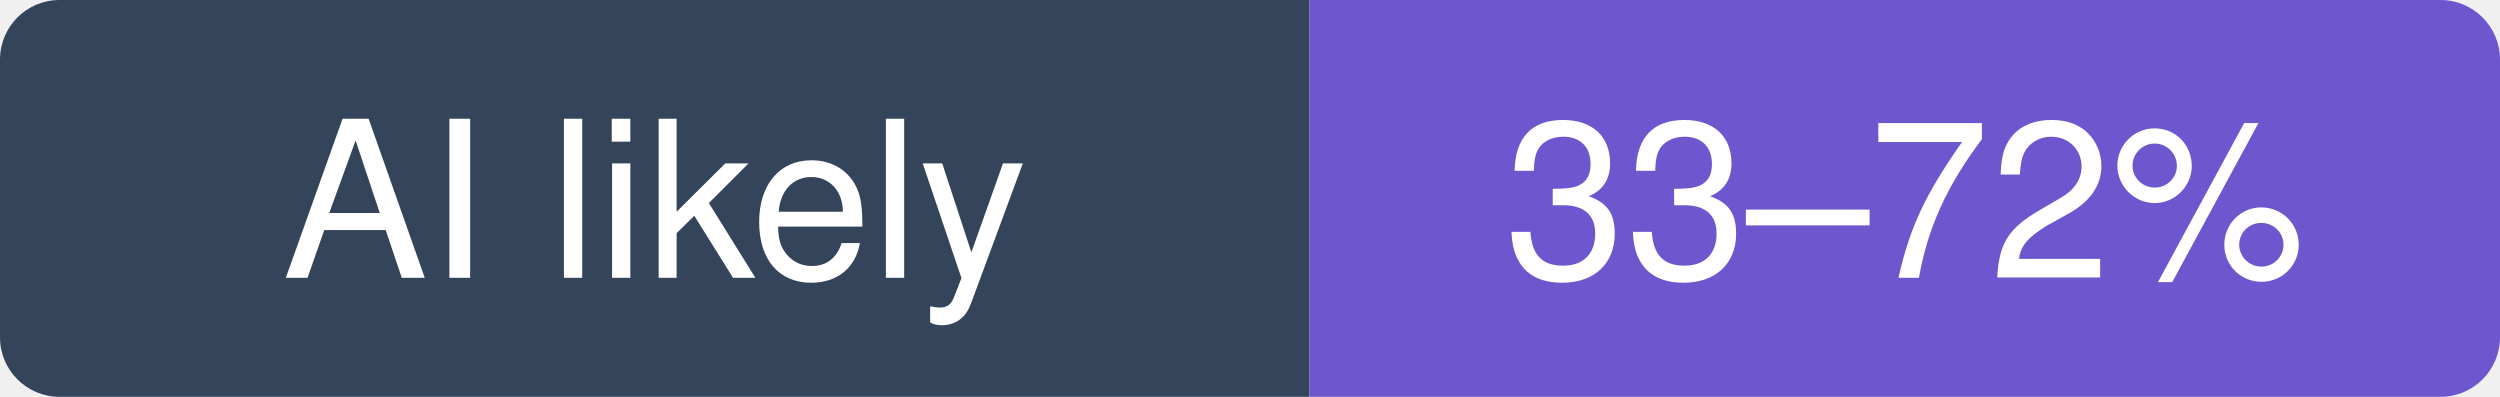
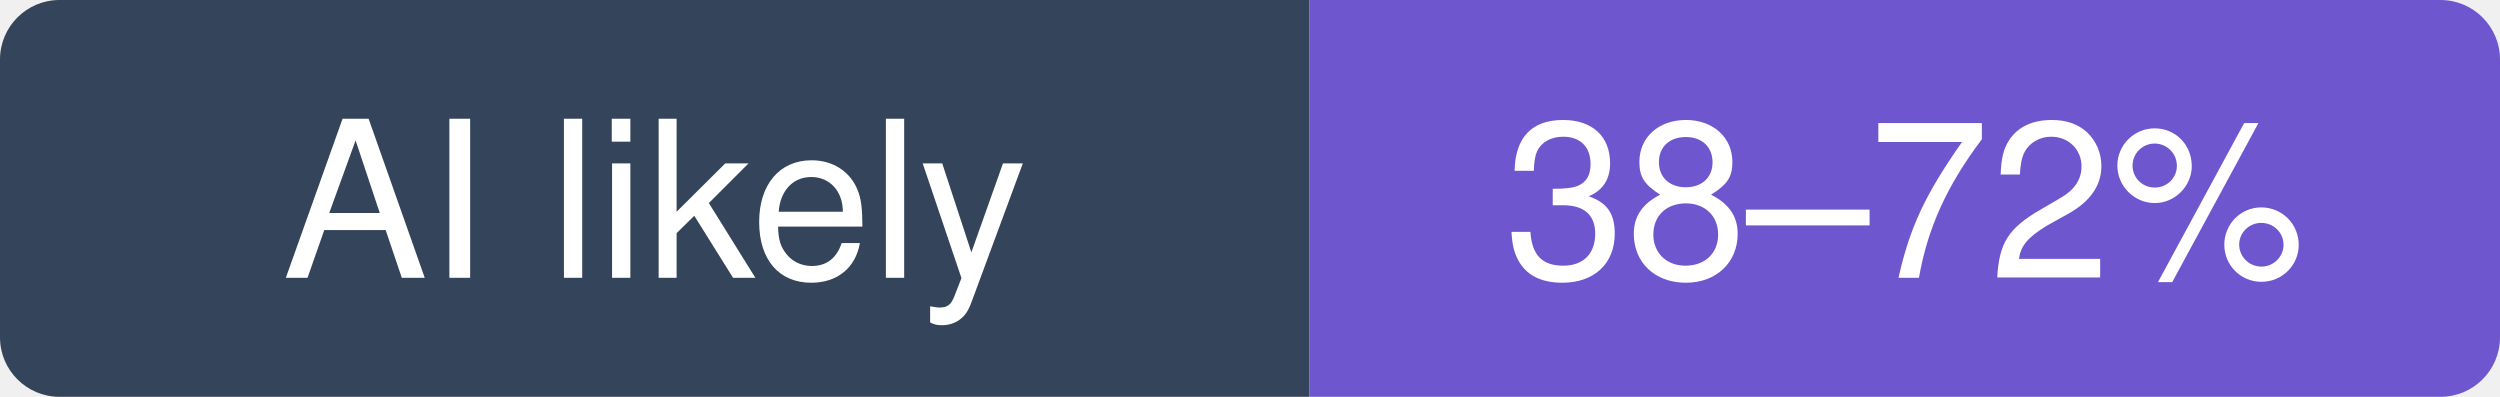
- <svg xmlns="http://www.w3.org/2000/svg" width="126" height="20" viewBox="0 0 126 20" role="img" aria-label="morluto/rea: likely 33–72% of recent commits involve an AI agent (experimental estimate; 22% disclosed)">
+ <svg xmlns="http://www.w3.org/2000/svg" width="126" height="20" viewBox="0 0 126 20" role="img" aria-label="morluto/rea: likely 38–72% of recent commits involve an AI agent (experimental estimate; 24% disclosed)">
  <clipPath id="hm-l">
    <rect width="126" height="20" rx="3" />
  </clipPath>
  <g clip-path="url(#hm-l)">
    <rect width="66" height="20" fill="#34445A" />
    <rect x="66" width="60" height="20" fill="#6E56CF" />
  </g>
  <g fill="#fff" text-anchor="middle" font-family="Verdana, -apple-system, BlinkMacSystemFont, Segoe UI, Helvetica, Arial, Fira Sans, sans-serif" font-size="11">
    <text x="33" y="14">AI likely</text>
-     <text x="96" y="14">33–72%</text>
+     <text x="96" y="14">38–72%</text>
  </g>
</svg>
